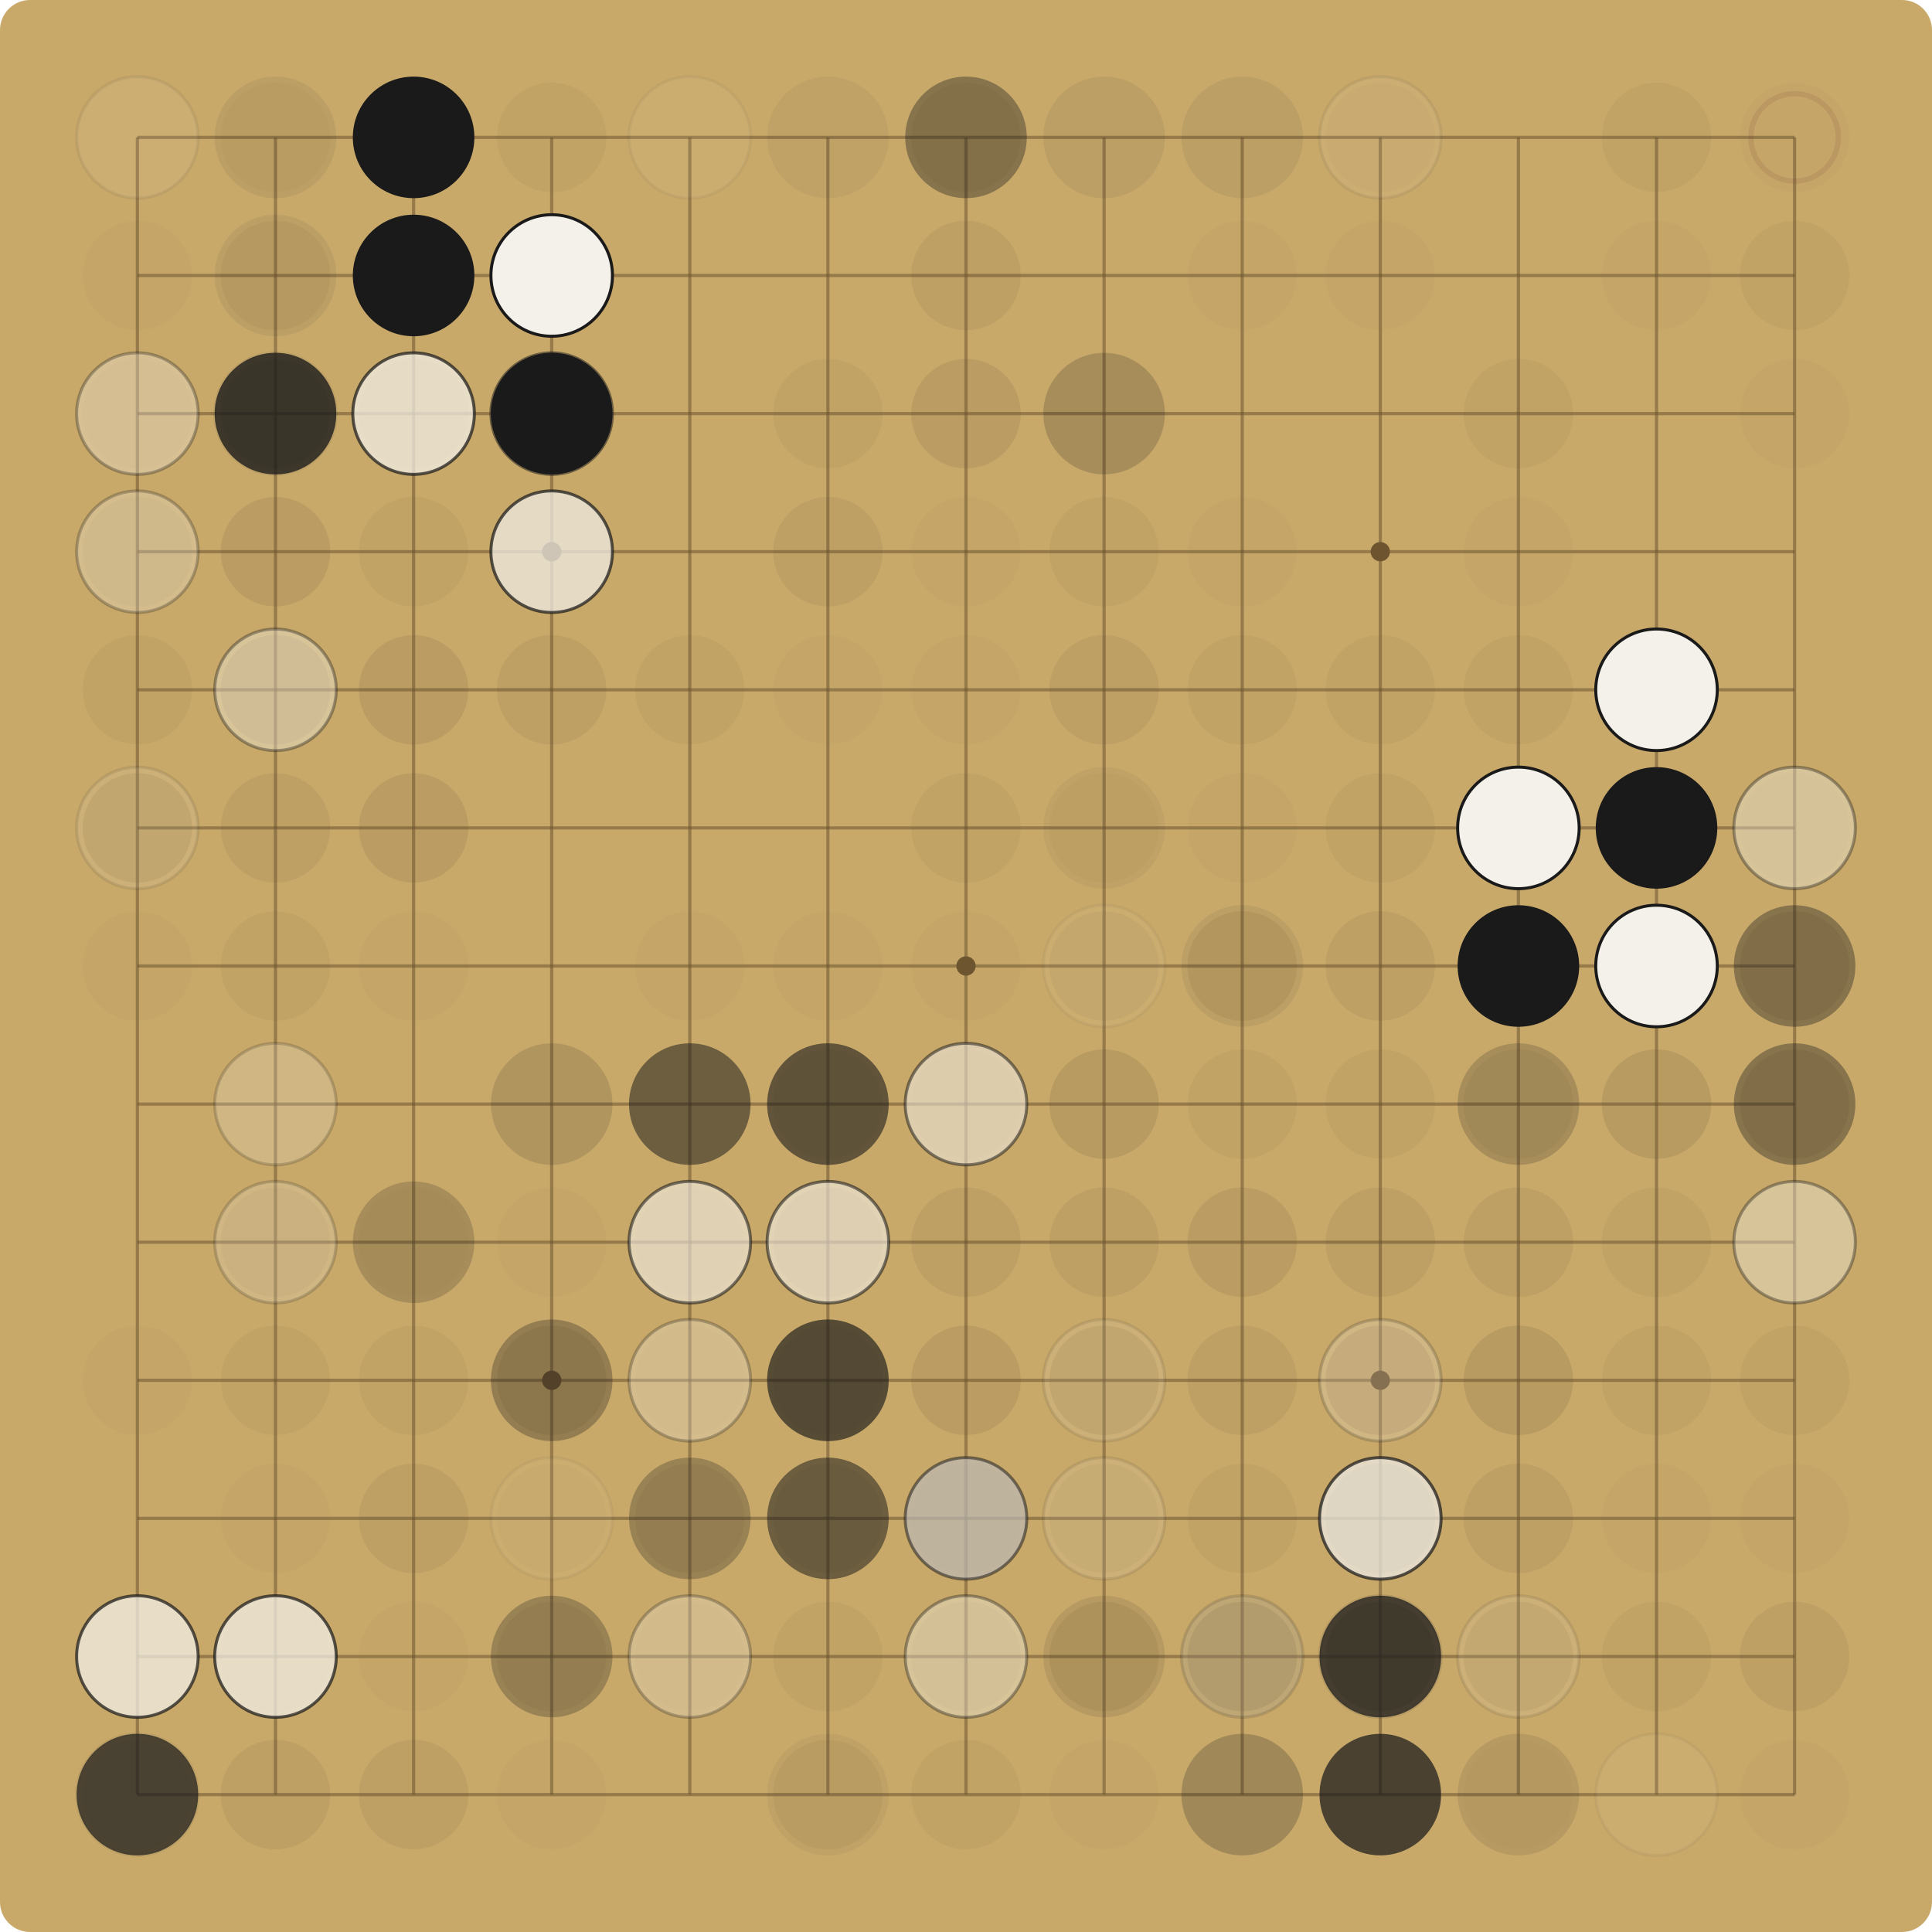
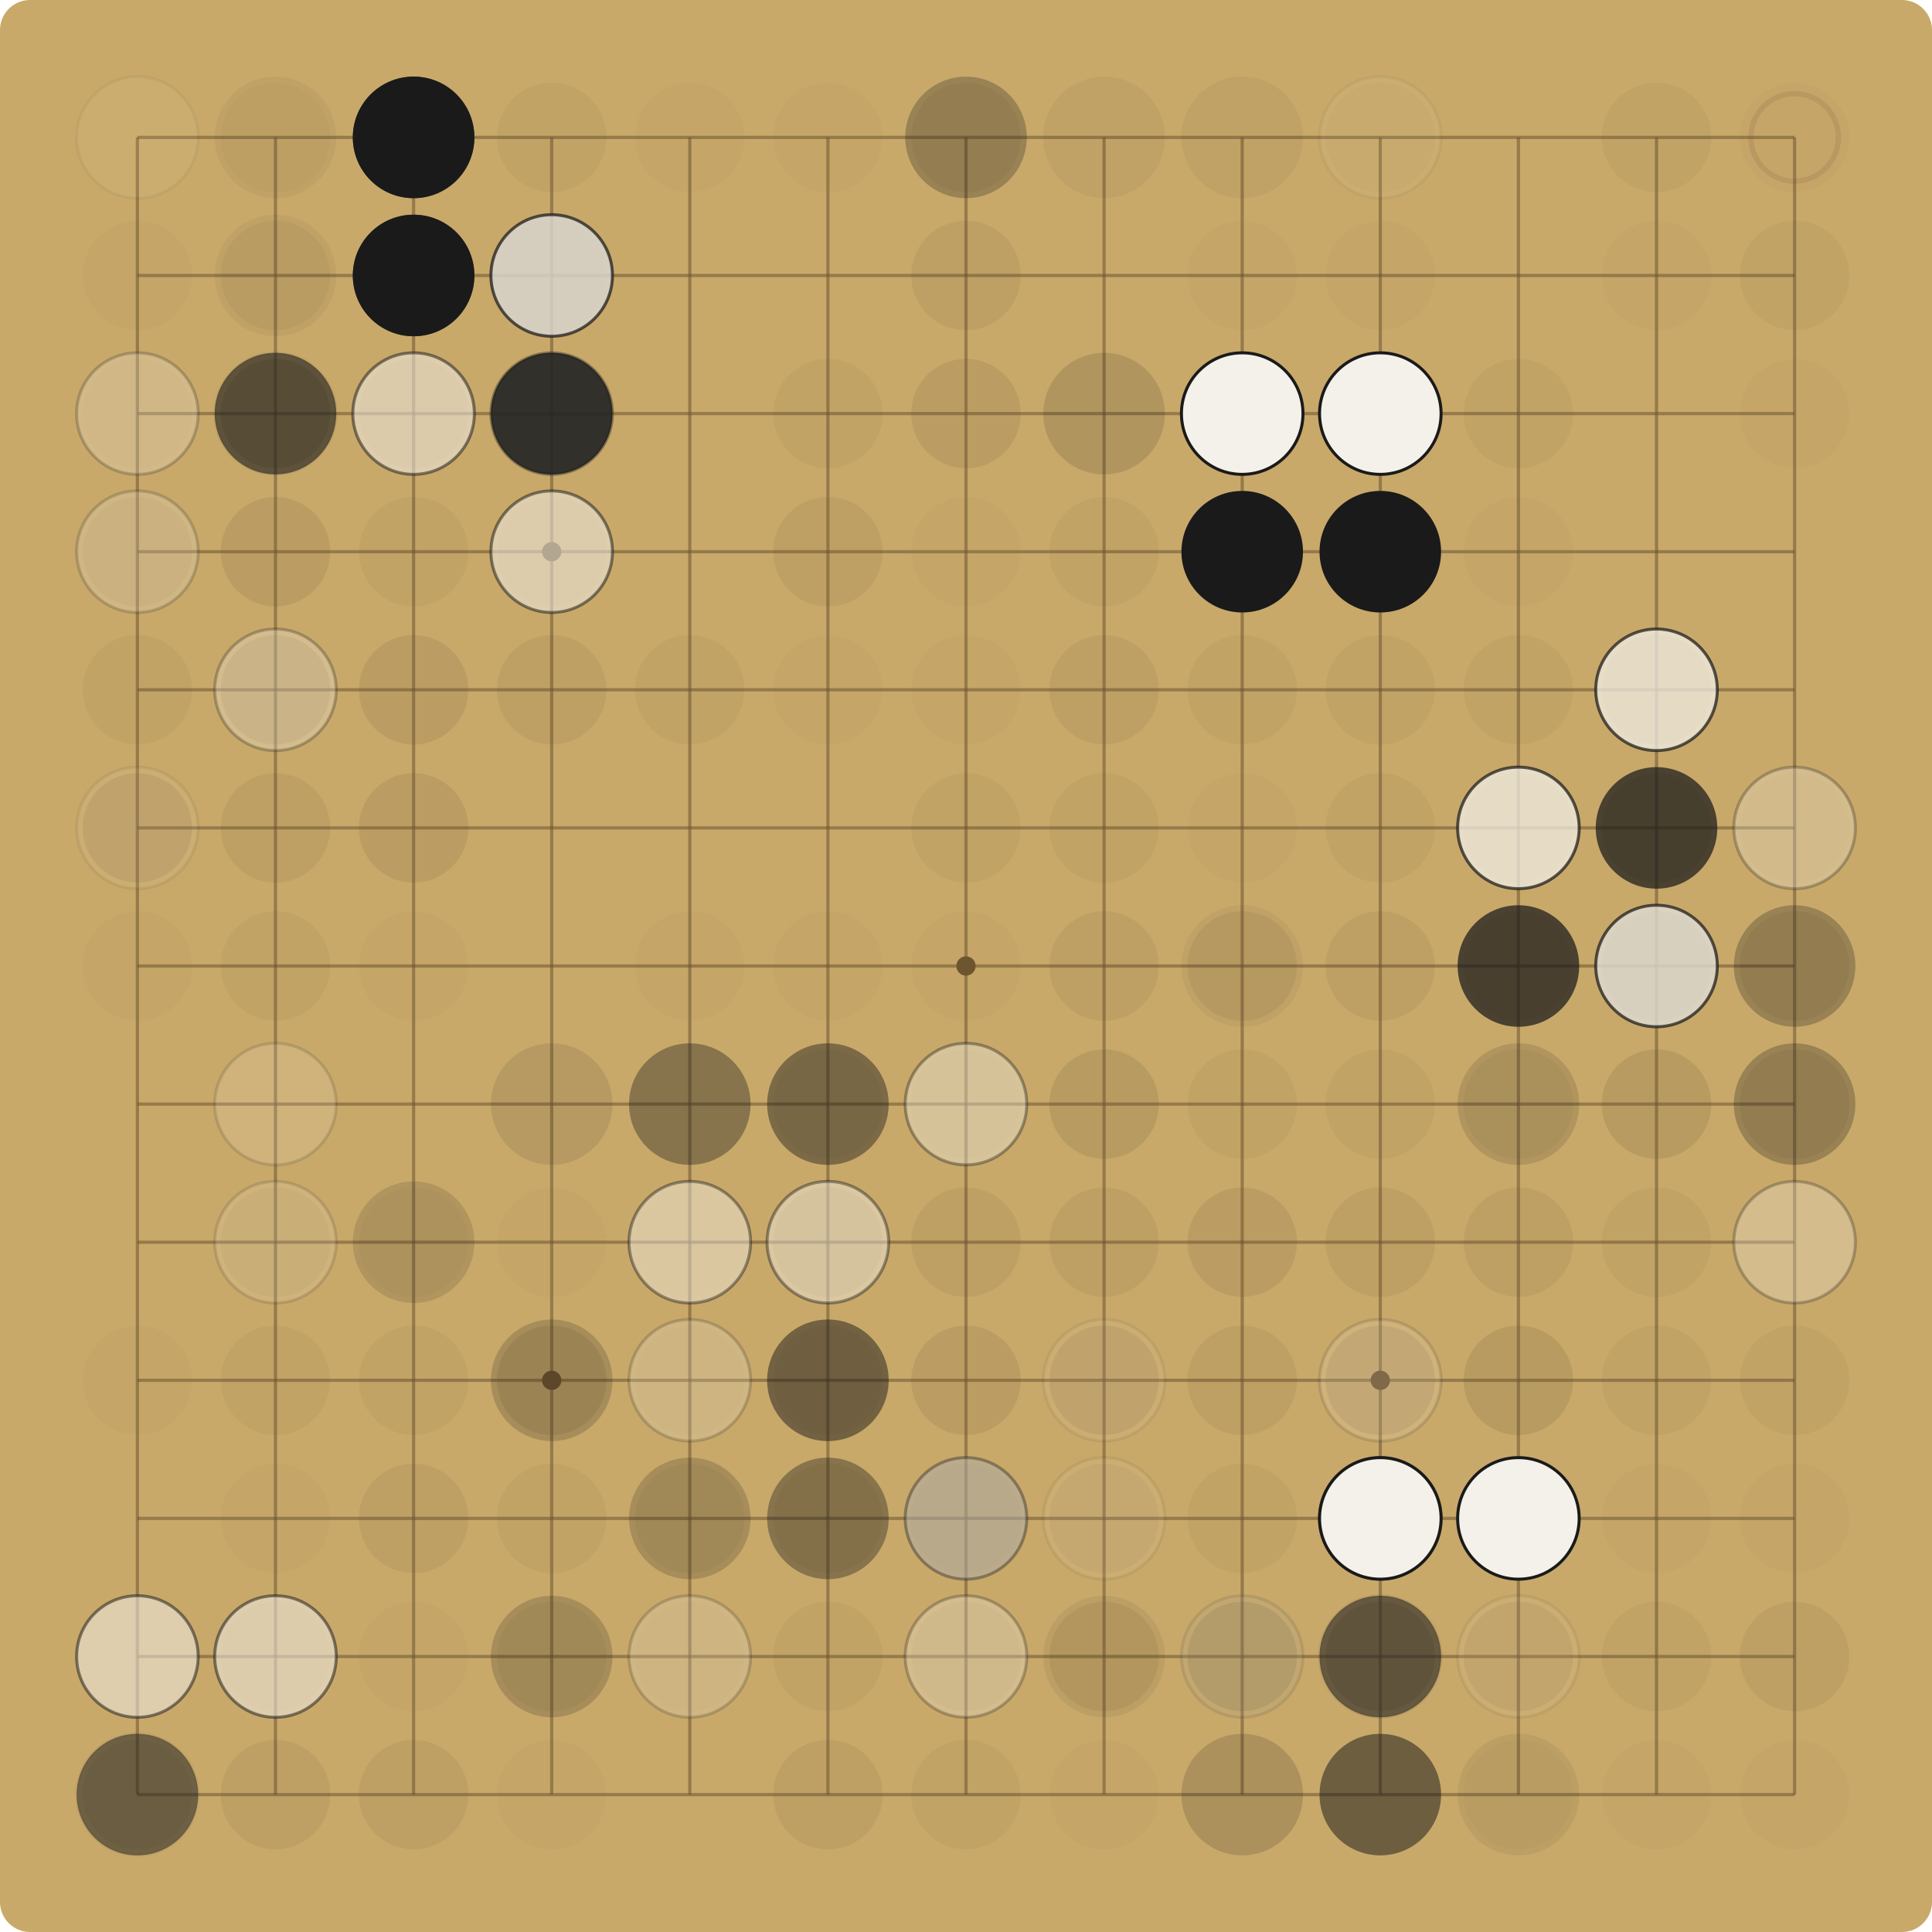
<svg xmlns="http://www.w3.org/2000/svg" viewBox="0 0 900.00 900.00" width="900" height="900">
  <rect x="0" y="0" width="900.00" height="900.00" fill="#C8A96A" rx="14" />
  <g stroke="#6E5530" stroke-opacity="0.55" stroke-width="1.5">
    <line x1="64.00" y1="64.00" x2="64.00" y2="836.00" />
    <line x1="64.00" y1="64.00" x2="836.00" y2="64.00" />
    <line x1="128.33" y1="64.00" x2="128.33" y2="836.00" />
    <line x1="64.00" y1="128.33" x2="836.00" y2="128.33" />
    <line x1="192.67" y1="64.00" x2="192.67" y2="836.00" />
    <line x1="64.00" y1="192.67" x2="836.00" y2="192.67" />
    <line x1="257.00" y1="64.00" x2="257.00" y2="836.00" />
    <line x1="64.00" y1="257.00" x2="836.00" y2="257.00" />
    <line x1="321.33" y1="64.00" x2="321.33" y2="836.00" />
    <line x1="64.00" y1="321.33" x2="836.00" y2="321.33" />
    <line x1="385.67" y1="64.00" x2="385.67" y2="836.00" />
    <line x1="64.00" y1="385.67" x2="836.00" y2="385.67" />
    <line x1="450.00" y1="64.00" x2="450.00" y2="836.00" />
    <line x1="64.00" y1="450.00" x2="836.00" y2="450.00" />
    <line x1="514.33" y1="64.00" x2="514.33" y2="836.00" />
    <line x1="64.00" y1="514.33" x2="836.00" y2="514.33" />
    <line x1="578.67" y1="64.00" x2="578.67" y2="836.00" />
    <line x1="64.00" y1="578.67" x2="836.00" y2="578.67" />
    <line x1="643.00" y1="64.00" x2="643.00" y2="836.00" />
    <line x1="64.00" y1="643.00" x2="836.00" y2="643.00" />
    <line x1="707.33" y1="64.00" x2="707.33" y2="836.00" />
    <line x1="64.00" y1="707.33" x2="836.00" y2="707.33" />
    <line x1="771.67" y1="64.00" x2="771.67" y2="836.00" />
    <line x1="64.00" y1="771.67" x2="836.00" y2="771.67" />
    <line x1="836.00" y1="64.00" x2="836.00" y2="836.00" />
    <line x1="64.00" y1="836.00" x2="836.00" y2="836.00" />
  </g>
  <g fill="#6E5530">
    <circle cx="257.00" cy="257.00" r="4.5" />
    <circle cx="257.00" cy="643.00" r="4.5" />
    <circle cx="643.00" cy="257.00" r="4.5" />
    <circle cx="643.00" cy="643.00" r="4.5" />
    <circle cx="450.00" cy="450.00" r="4.5" />
  </g>
-   <circle cx="64.00" cy="64.00" r="28.31" fill="#F4F1EA" fill-opacity="0.07" />
-   <circle cx="64.00" cy="64.00" r="28.31" fill="none" stroke="#1A1A1A" stroke-opacity="0.07" stroke-width="1.4" />
+   <circle cx="64.00" cy="64.00" r="28.31" fill="#F4F1EA" fill-opacity="0.05" />
+   <circle cx="64.00" cy="64.00" r="28.31" fill="none" stroke="#1A1A1A" stroke-opacity="0.05" stroke-width="1.4" />
  <circle cx="128.33" cy="64.00" r="25.48" fill="#5C4A2E" fill-opacity="0.03" />
-   <circle cx="128.33" cy="64.00" r="28.31" fill="#1A1A1A" fill-opacity="0.07" />
+   <circle cx="128.33" cy="64.00" r="28.31" fill="#1A1A1A" fill-opacity="0.05" />
  <circle cx="192.67" cy="64.00" r="25.48" fill="#5C4A2E" fill-opacity="0.09" />
+   <circle cx="192.67" cy="64.00" r="28.31" fill="#1A1A1A" fill-opacity="0.72" />
  <circle cx="192.67" cy="64.00" r="28.31" fill="#1A1A1A" fill-opacity="1.00" />
  <circle cx="257.00" cy="64.00" r="25.48" fill="#5C4A2E" fill-opacity="0.06" />
-   <circle cx="321.33" cy="64.00" r="28.31" fill="#F4F1EA" fill-opacity="0.05" />
-   <circle cx="321.33" cy="64.00" r="28.31" fill="none" stroke="#1A1A1A" stroke-opacity="0.05" stroke-width="1.4" />
-   <circle cx="385.67" cy="64.00" r="28.31" fill="#1A1A1A" fill-opacity="0.05" />
+   <circle cx="321.33" cy="64.00" r="25.48" fill="#5C4A2E" fill-opacity="0.03" />
+   <circle cx="385.67" cy="64.00" r="25.48" fill="#5C4A2E" fill-opacity="0.03" />
  <circle cx="450.00" cy="64.00" r="25.48" fill="#5C4A2E" fill-opacity="0.06" />
-   <circle cx="450.00" cy="64.00" r="28.31" fill="#1A1A1A" fill-opacity="0.37" />
-   <circle cx="514.33" cy="64.00" r="28.31" fill="#1A1A1A" fill-opacity="0.07" />
-   <circle cx="578.67" cy="64.00" r="28.31" fill="#1A1A1A" fill-opacity="0.07" />
+   <circle cx="450.00" cy="64.00" r="28.31" fill="#1A1A1A" fill-opacity="0.27" />
+   <circle cx="514.33" cy="64.00" r="28.31" fill="#1A1A1A" fill-opacity="0.05" />
+   <circle cx="578.67" cy="64.00" r="28.31" fill="#1A1A1A" fill-opacity="0.05" />
  <circle cx="643.00" cy="64.00" r="25.48" fill="#5C4A2E" fill-opacity="0.03" />
-   <circle cx="643.00" cy="64.00" r="28.31" fill="#F4F1EA" fill-opacity="0.07" />
-   <circle cx="643.00" cy="64.00" r="28.31" fill="none" stroke="#1A1A1A" stroke-opacity="0.07" stroke-width="1.4" />
+   <circle cx="643.00" cy="64.00" r="28.31" fill="#F4F1EA" fill-opacity="0.05" />
+   <circle cx="643.00" cy="64.00" r="28.31" fill="none" stroke="#1A1A1A" stroke-opacity="0.05" stroke-width="1.4" />
  <circle cx="771.67" cy="64.00" r="25.48" fill="#5C4A2E" fill-opacity="0.06" />
  <circle cx="836.00" cy="64.00" r="25.48" fill="#5C4A2E" fill-opacity="0.03" />
  <circle cx="836.00" cy="64.00" r="20.38" fill="none" stroke="#7A3B2E" stroke-opacity="0.13" stroke-width="2.5" />
  <circle cx="64.00" cy="128.33" r="25.48" fill="#5C4A2E" fill-opacity="0.03" />
  <circle cx="128.33" cy="128.33" r="25.48" fill="#5C4A2E" fill-opacity="0.06" />
-   <circle cx="128.33" cy="128.33" r="28.31" fill="#1A1A1A" fill-opacity="0.07" />
+   <circle cx="128.33" cy="128.33" r="28.31" fill="#1A1A1A" fill-opacity="0.05" />
  <circle cx="192.67" cy="128.33" r="25.48" fill="#5C4A2E" fill-opacity="0.03" />
+   <circle cx="192.67" cy="128.33" r="28.31" fill="#1A1A1A" fill-opacity="0.72" />
  <circle cx="192.67" cy="128.33" r="28.31" fill="#1A1A1A" fill-opacity="1.00" />
  <circle cx="257.00" cy="128.33" r="25.48" fill="#5C4A2E" fill-opacity="0.03" />
-   <circle cx="257.00" cy="128.33" r="28.31" fill="#1A1A1A" fill-opacity="0.52" />
-   <circle cx="257.00" cy="128.33" r="28.31" fill="#F4F1EA" fill-opacity="1.00" />
-   <circle cx="257.00" cy="128.33" r="28.31" fill="none" stroke="#1A1A1A" stroke-opacity="1.00" stroke-width="1.4" />
+   <circle cx="257.00" cy="128.33" r="28.31" fill="#1A1A1A" fill-opacity="0.37" />
+   <circle cx="257.00" cy="128.33" r="28.31" fill="#F4F1EA" fill-opacity="0.72" />
+   <circle cx="257.00" cy="128.33" r="28.31" fill="none" stroke="#1A1A1A" stroke-opacity="0.72" stroke-width="1.4" />
  <circle cx="450.00" cy="128.33" r="25.48" fill="#5C4A2E" fill-opacity="0.09" />
  <circle cx="578.67" cy="128.33" r="25.48" fill="#5C4A2E" fill-opacity="0.03" />
  <circle cx="643.00" cy="128.33" r="25.48" fill="#5C4A2E" fill-opacity="0.03" />
  <circle cx="771.67" cy="128.33" r="25.48" fill="#5C4A2E" fill-opacity="0.03" />
  <circle cx="836.00" cy="128.33" r="25.48" fill="#5C4A2E" fill-opacity="0.06" />
  <circle cx="64.00" cy="192.67" r="25.48" fill="#5C4A2E" fill-opacity="0.03" />
-   <circle cx="64.00" cy="192.67" r="28.31" fill="#F4F1EA" fill-opacity="0.07" />
-   <circle cx="64.00" cy="192.67" r="28.31" fill="none" stroke="#1A1A1A" stroke-opacity="0.07" stroke-width="1.4" />
-   <circle cx="64.00" cy="192.67" r="28.31" fill="#F4F1EA" fill-opacity="0.27" />
-   <circle cx="64.00" cy="192.67" r="28.31" fill="none" stroke="#1A1A1A" stroke-opacity="0.27" stroke-width="1.4" />
+   <circle cx="64.00" cy="192.67" r="28.31" fill="#F4F1EA" fill-opacity="0.05" />
+   <circle cx="64.00" cy="192.67" r="28.31" fill="none" stroke="#1A1A1A" stroke-opacity="0.05" stroke-width="1.4" />
+   <circle cx="64.00" cy="192.67" r="28.31" fill="#F4F1EA" fill-opacity="0.19" />
+   <circle cx="64.00" cy="192.67" r="28.31" fill="none" stroke="#1A1A1A" stroke-opacity="0.19" stroke-width="1.4" />
  <circle cx="128.33" cy="192.67" r="25.48" fill="#5C4A2E" fill-opacity="0.15" />
-   <circle cx="128.33" cy="192.67" r="28.31" fill="#F4F1EA" fill-opacity="0.07" />
-   <circle cx="128.33" cy="192.67" r="28.31" fill="none" stroke="#1A1A1A" stroke-opacity="0.07" stroke-width="1.4" />
-   <circle cx="128.33" cy="192.67" r="28.31" fill="#1A1A1A" fill-opacity="0.27" />
-   <circle cx="128.33" cy="192.67" r="28.31" fill="#1A1A1A" fill-opacity="0.72" />
+   <circle cx="128.33" cy="192.67" r="28.31" fill="#F4F1EA" fill-opacity="0.05" />
+   <circle cx="128.33" cy="192.67" r="28.31" fill="none" stroke="#1A1A1A" stroke-opacity="0.05" stroke-width="1.4" />
+   <circle cx="128.33" cy="192.67" r="28.31" fill="#1A1A1A" fill-opacity="0.19" />
+   <circle cx="128.33" cy="192.67" r="28.31" fill="#1A1A1A" fill-opacity="0.52" />
  <circle cx="192.67" cy="192.67" r="25.48" fill="#5C4A2E" fill-opacity="0.06" />
-   <circle cx="192.67" cy="192.67" r="28.31" fill="#F4F1EA" fill-opacity="0.72" />
-   <circle cx="192.67" cy="192.67" r="28.31" fill="none" stroke="#1A1A1A" stroke-opacity="0.72" stroke-width="1.4" />
+   <circle cx="192.67" cy="192.67" r="28.31" fill="#F4F1EA" fill-opacity="0.52" />
+   <circle cx="192.67" cy="192.67" r="28.31" fill="none" stroke="#1A1A1A" stroke-opacity="0.52" stroke-width="1.4" />
  <circle cx="257.00" cy="192.67" r="25.48" fill="#5C4A2E" fill-opacity="0.03" />
-   <circle cx="257.00" cy="192.67" r="28.31" fill="#F4F1EA" fill-opacity="0.52" />
-   <circle cx="257.00" cy="192.67" r="28.31" fill="none" stroke="#1A1A1A" stroke-opacity="0.52" stroke-width="1.4" />
+   <circle cx="257.00" cy="192.67" r="28.31" fill="#F4F1EA" fill-opacity="0.37" />
+   <circle cx="257.00" cy="192.67" r="28.31" fill="none" stroke="#1A1A1A" stroke-opacity="0.37" stroke-width="1.4" />
+   <circle cx="257.00" cy="192.67" r="28.31" fill="#1A1A1A" fill-opacity="0.52" />
  <circle cx="257.00" cy="192.67" r="28.31" fill="#1A1A1A" fill-opacity="0.72" />
-   <circle cx="257.00" cy="192.67" r="28.31" fill="#1A1A1A" fill-opacity="1.00" />
  <circle cx="385.67" cy="192.67" r="25.48" fill="#5C4A2E" fill-opacity="0.06" />
  <circle cx="450.00" cy="192.67" r="25.48" fill="#5C4A2E" fill-opacity="0.12" />
-   <circle cx="514.33" cy="192.67" r="28.31" fill="#1A1A1A" fill-opacity="0.19" />
+   <circle cx="514.33" cy="192.67" r="28.31" fill="#1A1A1A" fill-opacity="0.14" />
+   <circle cx="578.67" cy="192.67" r="28.31" fill="#F4F1EA" fill-opacity="1.00" />
+   <circle cx="578.67" cy="192.67" r="28.31" fill="none" stroke="#1A1A1A" stroke-opacity="1.00" stroke-width="1.4" />
+   <circle cx="643.00" cy="192.67" r="28.31" fill="#F4F1EA" fill-opacity="1.00" />
+   <circle cx="643.00" cy="192.67" r="28.31" fill="none" stroke="#1A1A1A" stroke-opacity="1.00" stroke-width="1.4" />
  <circle cx="707.33" cy="192.67" r="25.48" fill="#5C4A2E" fill-opacity="0.06" />
  <circle cx="836.00" cy="192.67" r="25.48" fill="#5C4A2E" fill-opacity="0.03" />
  <circle cx="64.00" cy="257.00" r="25.48" fill="#5C4A2E" fill-opacity="0.06" />
-   <circle cx="64.00" cy="257.00" r="28.31" fill="#F4F1EA" fill-opacity="0.27" />
-   <circle cx="64.00" cy="257.00" r="28.31" fill="none" stroke="#1A1A1A" stroke-opacity="0.27" stroke-width="1.4" />
+   <circle cx="64.00" cy="257.00" r="28.31" fill="#F4F1EA" fill-opacity="0.19" />
+   <circle cx="64.00" cy="257.00" r="28.31" fill="none" stroke="#1A1A1A" stroke-opacity="0.19" stroke-width="1.4" />
  <circle cx="128.33" cy="257.00" r="25.48" fill="#5C4A2E" fill-opacity="0.12" />
  <circle cx="192.67" cy="257.00" r="25.48" fill="#5C4A2E" fill-opacity="0.06" />
-   <circle cx="257.00" cy="257.00" r="28.31" fill="#1A1A1A" fill-opacity="0.05" />
-   <circle cx="257.00" cy="257.00" r="28.31" fill="#F4F1EA" fill-opacity="0.72" />
-   <circle cx="257.00" cy="257.00" r="28.31" fill="none" stroke="#1A1A1A" stroke-opacity="0.72" stroke-width="1.4" />
+   <circle cx="257.00" cy="257.00" r="25.48" fill="#5C4A2E" fill-opacity="0.03" />
+   <circle cx="257.00" cy="257.00" r="28.31" fill="#F4F1EA" fill-opacity="0.52" />
+   <circle cx="257.00" cy="257.00" r="28.31" fill="none" stroke="#1A1A1A" stroke-opacity="0.52" stroke-width="1.4" />
  <circle cx="385.67" cy="257.00" r="25.48" fill="#5C4A2E" fill-opacity="0.09" />
  <circle cx="450.00" cy="257.00" r="25.48" fill="#5C4A2E" fill-opacity="0.03" />
  <circle cx="514.33" cy="257.00" r="25.48" fill="#5C4A2E" fill-opacity="0.06" />
  <circle cx="578.67" cy="257.00" r="25.48" fill="#5C4A2E" fill-opacity="0.03" />
+   <circle cx="578.67" cy="257.00" r="28.31" fill="#1A1A1A" fill-opacity="1.00" />
+   <circle cx="643.00" cy="257.00" r="28.31" fill="#1A1A1A" fill-opacity="1.00" />
  <circle cx="707.33" cy="257.00" r="25.48" fill="#5C4A2E" fill-opacity="0.03" />
  <circle cx="64.00" cy="321.33" r="25.48" fill="#5C4A2E" fill-opacity="0.06" />
  <circle cx="128.33" cy="321.33" r="25.48" fill="#5C4A2E" fill-opacity="0.12" />
-   <circle cx="128.33" cy="321.33" r="28.31" fill="#F4F1EA" fill-opacity="0.37" />
-   <circle cx="128.33" cy="321.33" r="28.31" fill="none" stroke="#1A1A1A" stroke-opacity="0.37" stroke-width="1.4" />
+   <circle cx="128.33" cy="321.33" r="28.31" fill="#F4F1EA" fill-opacity="0.27" />
+   <circle cx="128.33" cy="321.33" r="28.31" fill="none" stroke="#1A1A1A" stroke-opacity="0.27" stroke-width="1.4" />
  <circle cx="192.67" cy="321.33" r="25.48" fill="#5C4A2E" fill-opacity="0.12" />
  <circle cx="257.00" cy="321.33" r="25.48" fill="#5C4A2E" fill-opacity="0.09" />
  <circle cx="321.33" cy="321.33" r="25.48" fill="#5C4A2E" fill-opacity="0.06" />
  <circle cx="385.67" cy="321.33" r="25.48" fill="#5C4A2E" fill-opacity="0.03" />
  <circle cx="450.00" cy="321.33" r="25.48" fill="#5C4A2E" fill-opacity="0.03" />
  <circle cx="514.33" cy="321.33" r="25.48" fill="#5C4A2E" fill-opacity="0.09" />
  <circle cx="578.67" cy="321.33" r="25.48" fill="#5C4A2E" fill-opacity="0.06" />
  <circle cx="643.00" cy="321.33" r="25.48" fill="#5C4A2E" fill-opacity="0.06" />
  <circle cx="707.33" cy="321.33" r="25.48" fill="#5C4A2E" fill-opacity="0.06" />
  <circle cx="771.67" cy="321.33" r="25.48" fill="#5C4A2E" fill-opacity="0.09" />
-   <circle cx="771.67" cy="321.33" r="28.31" fill="#F4F1EA" fill-opacity="1.00" />
-   <circle cx="771.67" cy="321.33" r="28.31" fill="none" stroke="#1A1A1A" stroke-opacity="1.00" stroke-width="1.4" />
+   <circle cx="771.67" cy="321.33" r="28.31" fill="#F4F1EA" fill-opacity="0.72" />
+   <circle cx="771.67" cy="321.33" r="28.31" fill="none" stroke="#1A1A1A" stroke-opacity="0.72" stroke-width="1.4" />
  <circle cx="64.00" cy="385.67" r="25.48" fill="#5C4A2E" fill-opacity="0.12" />
-   <circle cx="64.00" cy="385.67" r="28.31" fill="#F4F1EA" fill-opacity="0.10" />
-   <circle cx="64.00" cy="385.67" r="28.31" fill="none" stroke="#1A1A1A" stroke-opacity="0.10" stroke-width="1.4" />
+   <circle cx="64.00" cy="385.67" r="28.31" fill="#F4F1EA" fill-opacity="0.07" />
+   <circle cx="64.00" cy="385.67" r="28.31" fill="none" stroke="#1A1A1A" stroke-opacity="0.07" stroke-width="1.4" />
  <circle cx="128.33" cy="385.67" r="25.48" fill="#5C4A2E" fill-opacity="0.09" />
  <circle cx="192.67" cy="385.67" r="25.48" fill="#5C4A2E" fill-opacity="0.12" />
  <circle cx="450.00" cy="385.67" r="25.48" fill="#5C4A2E" fill-opacity="0.06" />
-   <circle cx="514.33" cy="385.67" r="25.48" fill="#5C4A2E" fill-opacity="0.03" />
-   <circle cx="514.33" cy="385.67" r="28.31" fill="#1A1A1A" fill-opacity="0.05" />
+   <circle cx="514.33" cy="385.67" r="25.48" fill="#5C4A2E" fill-opacity="0.06" />
  <circle cx="578.67" cy="385.67" r="25.48" fill="#5C4A2E" fill-opacity="0.03" />
  <circle cx="643.00" cy="385.67" r="25.48" fill="#5C4A2E" fill-opacity="0.06" />
  <circle cx="707.33" cy="385.67" r="25.48" fill="#5C4A2E" fill-opacity="0.06" />
-   <circle cx="707.33" cy="385.67" r="28.31" fill="#F4F1EA" fill-opacity="1.00" />
-   <circle cx="707.33" cy="385.67" r="28.31" fill="none" stroke="#1A1A1A" stroke-opacity="1.00" stroke-width="1.4" />
+   <circle cx="707.33" cy="385.67" r="28.31" fill="#F4F1EA" fill-opacity="0.72" />
+   <circle cx="707.33" cy="385.67" r="28.31" fill="none" stroke="#1A1A1A" stroke-opacity="0.72" stroke-width="1.4" />
  <circle cx="771.67" cy="385.67" r="25.48" fill="#5C4A2E" fill-opacity="0.09" />
-   <circle cx="771.67" cy="385.67" r="28.31" fill="#1A1A1A" fill-opacity="1.00" />
+   <circle cx="771.67" cy="385.67" r="28.31" fill="#1A1A1A" fill-opacity="0.72" />
  <circle cx="836.00" cy="385.67" r="25.48" fill="#5C4A2E" fill-opacity="0.03" />
-   <circle cx="836.00" cy="385.67" r="28.31" fill="#F4F1EA" fill-opacity="0.37" />
-   <circle cx="836.00" cy="385.67" r="28.31" fill="none" stroke="#1A1A1A" stroke-opacity="0.37" stroke-width="1.4" />
+   <circle cx="836.00" cy="385.67" r="28.31" fill="#F4F1EA" fill-opacity="0.27" />
+   <circle cx="836.00" cy="385.67" r="28.31" fill="none" stroke="#1A1A1A" stroke-opacity="0.27" stroke-width="1.4" />
  <circle cx="64.00" cy="450.00" r="25.48" fill="#5C4A2E" fill-opacity="0.03" />
  <circle cx="128.33" cy="450.00" r="25.48" fill="#5C4A2E" fill-opacity="0.06" />
  <circle cx="192.67" cy="450.00" r="25.48" fill="#5C4A2E" fill-opacity="0.03" />
  <circle cx="321.33" cy="450.00" r="25.48" fill="#5C4A2E" fill-opacity="0.03" />
  <circle cx="385.67" cy="450.00" r="25.48" fill="#5C4A2E" fill-opacity="0.03" />
  <circle cx="450.00" cy="450.00" r="25.48" fill="#5C4A2E" fill-opacity="0.03" />
-   <circle cx="514.33" cy="450.00" r="25.48" fill="#5C4A2E" fill-opacity="0.06" />
-   <circle cx="514.33" cy="450.00" r="28.31" fill="#F4F1EA" fill-opacity="0.05" />
-   <circle cx="514.33" cy="450.00" r="28.31" fill="none" stroke="#1A1A1A" stroke-opacity="0.05" stroke-width="1.4" />
+   <circle cx="514.33" cy="450.00" r="25.48" fill="#5C4A2E" fill-opacity="0.09" />
  <circle cx="578.67" cy="450.00" r="25.48" fill="#5C4A2E" fill-opacity="0.09" />
-   <circle cx="578.67" cy="450.00" r="28.31" fill="#1A1A1A" fill-opacity="0.07" />
+   <circle cx="578.67" cy="450.00" r="28.31" fill="#1A1A1A" fill-opacity="0.05" />
  <circle cx="643.00" cy="450.00" r="25.48" fill="#5C4A2E" fill-opacity="0.09" />
  <circle cx="707.33" cy="450.00" r="25.48" fill="#5C4A2E" fill-opacity="0.06" />
-   <circle cx="707.33" cy="450.00" r="28.31" fill="#1A1A1A" fill-opacity="1.00" />
+   <circle cx="707.33" cy="450.00" r="28.31" fill="#1A1A1A" fill-opacity="0.72" />
  <circle cx="771.67" cy="450.00" r="25.48" fill="#5C4A2E" fill-opacity="0.12" />
-   <circle cx="771.67" cy="450.00" r="28.31" fill="#1A1A1A" fill-opacity="0.37" />
-   <circle cx="771.67" cy="450.00" r="28.31" fill="#F4F1EA" fill-opacity="1.00" />
-   <circle cx="771.67" cy="450.00" r="28.31" fill="none" stroke="#1A1A1A" stroke-opacity="1.00" stroke-width="1.4" />
+   <circle cx="771.67" cy="450.00" r="28.31" fill="#1A1A1A" fill-opacity="0.27" />
+   <circle cx="771.67" cy="450.00" r="28.31" fill="#F4F1EA" fill-opacity="0.72" />
+   <circle cx="771.67" cy="450.00" r="28.31" fill="none" stroke="#1A1A1A" stroke-opacity="0.72" stroke-width="1.4" />
  <circle cx="836.00" cy="450.00" r="25.48" fill="#5C4A2E" fill-opacity="0.09" />
-   <circle cx="836.00" cy="450.00" r="28.31" fill="#1A1A1A" fill-opacity="0.37" />
-   <circle cx="128.33" cy="514.33" r="28.31" fill="#F4F1EA" fill-opacity="0.19" />
-   <circle cx="128.33" cy="514.33" r="28.31" fill="none" stroke="#1A1A1A" stroke-opacity="0.19" stroke-width="1.4" />
-   <circle cx="257.00" cy="514.33" r="28.31" fill="#1A1A1A" fill-opacity="0.14" />
-   <circle cx="321.33" cy="514.33" r="28.31" fill="#1A1A1A" fill-opacity="0.52" />
+   <circle cx="836.00" cy="450.00" r="28.31" fill="#1A1A1A" fill-opacity="0.27" />
+   <circle cx="128.33" cy="514.33" r="28.31" fill="#F4F1EA" fill-opacity="0.14" />
+   <circle cx="128.33" cy="514.33" r="28.31" fill="none" stroke="#1A1A1A" stroke-opacity="0.14" stroke-width="1.4" />
+   <circle cx="257.00" cy="514.33" r="28.31" fill="#1A1A1A" fill-opacity="0.10" />
+   <circle cx="321.33" cy="514.33" r="28.31" fill="#1A1A1A" fill-opacity="0.37" />
  <circle cx="385.67" cy="514.33" r="25.48" fill="#5C4A2E" fill-opacity="0.06" />
-   <circle cx="385.67" cy="514.33" r="28.31" fill="#1A1A1A" fill-opacity="0.14" />
-   <circle cx="385.67" cy="514.33" r="28.31" fill="#1A1A1A" fill-opacity="0.52" />
+   <circle cx="385.67" cy="514.33" r="28.31" fill="#1A1A1A" fill-opacity="0.10" />
+   <circle cx="385.67" cy="514.33" r="28.31" fill="#1A1A1A" fill-opacity="0.37" />
  <circle cx="450.00" cy="514.33" r="25.48" fill="#5C4A2E" fill-opacity="0.03" />
-   <circle cx="450.00" cy="514.33" r="28.31" fill="#F4F1EA" fill-opacity="0.52" />
-   <circle cx="450.00" cy="514.33" r="28.31" fill="none" stroke="#1A1A1A" stroke-opacity="0.52" stroke-width="1.4" />
+   <circle cx="450.00" cy="514.33" r="28.31" fill="#F4F1EA" fill-opacity="0.37" />
+   <circle cx="450.00" cy="514.33" r="28.31" fill="none" stroke="#1A1A1A" stroke-opacity="0.37" stroke-width="1.4" />
  <circle cx="514.33" cy="514.33" r="25.48" fill="#5C4A2E" fill-opacity="0.15" />
  <circle cx="578.67" cy="514.33" r="25.48" fill="#5C4A2E" fill-opacity="0.06" />
  <circle cx="643.00" cy="514.33" r="25.48" fill="#5C4A2E" fill-opacity="0.06" />
  <circle cx="707.33" cy="514.33" r="25.48" fill="#5C4A2E" fill-opacity="0.06" />
-   <circle cx="707.33" cy="514.33" r="28.31" fill="#1A1A1A" fill-opacity="0.19" />
+   <circle cx="707.33" cy="514.33" r="28.31" fill="#1A1A1A" fill-opacity="0.14" />
  <circle cx="771.67" cy="514.33" r="25.48" fill="#5C4A2E" fill-opacity="0.15" />
  <circle cx="836.00" cy="514.33" r="25.48" fill="#5C4A2E" fill-opacity="0.09" />
-   <circle cx="836.00" cy="514.33" r="28.31" fill="#1A1A1A" fill-opacity="0.37" />
+   <circle cx="836.00" cy="514.33" r="28.31" fill="#1A1A1A" fill-opacity="0.27" />
  <circle cx="128.33" cy="578.67" r="25.48" fill="#5C4A2E" fill-opacity="0.06" />
-   <circle cx="128.33" cy="578.67" r="28.31" fill="#F4F1EA" fill-opacity="0.19" />
-   <circle cx="128.33" cy="578.67" r="28.31" fill="none" stroke="#1A1A1A" stroke-opacity="0.19" stroke-width="1.4" />
+   <circle cx="128.33" cy="578.67" r="28.31" fill="#F4F1EA" fill-opacity="0.14" />
+   <circle cx="128.33" cy="578.67" r="28.31" fill="none" stroke="#1A1A1A" stroke-opacity="0.14" stroke-width="1.4" />
  <circle cx="192.67" cy="578.67" r="25.48" fill="#5C4A2E" fill-opacity="0.03" />
-   <circle cx="192.67" cy="578.67" r="28.31" fill="#1A1A1A" fill-opacity="0.19" />
+   <circle cx="192.67" cy="578.67" r="28.31" fill="#1A1A1A" fill-opacity="0.14" />
  <circle cx="257.00" cy="578.67" r="25.48" fill="#5C4A2E" fill-opacity="0.03" />
  <circle cx="321.33" cy="578.67" r="25.48" fill="#5C4A2E" fill-opacity="0.03" />
-   <circle cx="321.33" cy="578.67" r="28.31" fill="#F4F1EA" fill-opacity="0.14" />
-   <circle cx="321.33" cy="578.67" r="28.31" fill="none" stroke="#1A1A1A" stroke-opacity="0.14" stroke-width="1.4" />
-   <circle cx="321.33" cy="578.67" r="28.31" fill="#F4F1EA" fill-opacity="0.52" />
-   <circle cx="321.33" cy="578.67" r="28.31" fill="none" stroke="#1A1A1A" stroke-opacity="0.52" stroke-width="1.4" />
+   <circle cx="321.33" cy="578.67" r="28.31" fill="#F4F1EA" fill-opacity="0.10" />
+   <circle cx="321.33" cy="578.67" r="28.31" fill="none" stroke="#1A1A1A" stroke-opacity="0.10" stroke-width="1.4" />
+   <circle cx="321.33" cy="578.67" r="28.31" fill="#F4F1EA" fill-opacity="0.37" />
+   <circle cx="321.33" cy="578.67" r="28.31" fill="none" stroke="#1A1A1A" stroke-opacity="0.37" stroke-width="1.4" />
  <circle cx="385.67" cy="578.67" r="25.48" fill="#5C4A2E" fill-opacity="0.09" />
-   <circle cx="385.67" cy="578.67" r="28.31" fill="#F4F1EA" fill-opacity="0.14" />
-   <circle cx="385.67" cy="578.67" r="28.31" fill="none" stroke="#1A1A1A" stroke-opacity="0.14" stroke-width="1.4" />
-   <circle cx="385.67" cy="578.67" r="28.31" fill="#F4F1EA" fill-opacity="0.52" />
-   <circle cx="385.67" cy="578.67" r="28.31" fill="none" stroke="#1A1A1A" stroke-opacity="0.52" stroke-width="1.4" />
+   <circle cx="385.67" cy="578.67" r="28.31" fill="#F4F1EA" fill-opacity="0.10" />
+   <circle cx="385.67" cy="578.67" r="28.31" fill="none" stroke="#1A1A1A" stroke-opacity="0.10" stroke-width="1.4" />
+   <circle cx="385.67" cy="578.67" r="28.31" fill="#F4F1EA" fill-opacity="0.37" />
+   <circle cx="385.67" cy="578.67" r="28.31" fill="none" stroke="#1A1A1A" stroke-opacity="0.37" stroke-width="1.4" />
  <circle cx="450.00" cy="578.67" r="25.48" fill="#5C4A2E" fill-opacity="0.09" />
  <circle cx="514.33" cy="578.67" r="25.48" fill="#5C4A2E" fill-opacity="0.09" />
  <circle cx="578.67" cy="578.67" r="25.48" fill="#5C4A2E" fill-opacity="0.12" />
  <circle cx="643.00" cy="578.67" r="25.48" fill="#5C4A2E" fill-opacity="0.09" />
  <circle cx="707.33" cy="578.67" r="25.48" fill="#5C4A2E" fill-opacity="0.09" />
  <circle cx="771.67" cy="578.67" r="25.48" fill="#5C4A2E" fill-opacity="0.06" />
-   <circle cx="836.00" cy="578.67" r="28.31" fill="#F4F1EA" fill-opacity="0.37" />
-   <circle cx="836.00" cy="578.67" r="28.31" fill="none" stroke="#1A1A1A" stroke-opacity="0.37" stroke-width="1.4" />
+   <circle cx="836.00" cy="578.67" r="28.31" fill="#F4F1EA" fill-opacity="0.27" />
+   <circle cx="836.00" cy="578.67" r="28.31" fill="none" stroke="#1A1A1A" stroke-opacity="0.27" stroke-width="1.4" />
  <circle cx="64.00" cy="643.00" r="25.48" fill="#5C4A2E" fill-opacity="0.03" />
  <circle cx="128.33" cy="643.00" r="25.48" fill="#5C4A2E" fill-opacity="0.06" />
  <circle cx="192.67" cy="643.00" r="25.48" fill="#5C4A2E" fill-opacity="0.06" />
-   <circle cx="257.00" cy="643.00" r="25.48" fill="#5C4A2E" fill-opacity="0.09" />
-   <circle cx="257.00" cy="643.00" r="28.31" fill="#1A1A1A" fill-opacity="0.05" />
-   <circle cx="257.00" cy="643.00" r="28.31" fill="#1A1A1A" fill-opacity="0.27" />
+   <circle cx="257.00" cy="643.00" r="25.48" fill="#5C4A2E" fill-opacity="0.12" />
+   <circle cx="257.00" cy="643.00" r="28.31" fill="#1A1A1A" fill-opacity="0.19" />
  <circle cx="321.33" cy="643.00" r="25.48" fill="#5C4A2E" fill-opacity="0.03" />
-   <circle cx="321.33" cy="643.00" r="28.31" fill="#F4F1EA" fill-opacity="0.27" />
-   <circle cx="321.33" cy="643.00" r="28.31" fill="none" stroke="#1A1A1A" stroke-opacity="0.27" stroke-width="1.4" />
+   <circle cx="321.33" cy="643.00" r="28.31" fill="#F4F1EA" fill-opacity="0.19" />
+   <circle cx="321.33" cy="643.00" r="28.31" fill="none" stroke="#1A1A1A" stroke-opacity="0.19" stroke-width="1.4" />
  <circle cx="385.67" cy="643.00" r="25.48" fill="#5C4A2E" fill-opacity="0.06" />
-   <circle cx="385.67" cy="643.00" r="28.31" fill="#1A1A1A" fill-opacity="0.27" />
-   <circle cx="385.67" cy="643.00" r="28.31" fill="#1A1A1A" fill-opacity="0.52" />
+   <circle cx="385.67" cy="643.00" r="28.31" fill="#1A1A1A" fill-opacity="0.19" />
+   <circle cx="385.67" cy="643.00" r="28.31" fill="#1A1A1A" fill-opacity="0.37" />
  <circle cx="450.00" cy="643.00" r="25.48" fill="#5C4A2E" fill-opacity="0.12" />
  <circle cx="514.33" cy="643.00" r="25.48" fill="#5C4A2E" fill-opacity="0.12" />
-   <circle cx="514.33" cy="643.00" r="28.31" fill="#F4F1EA" fill-opacity="0.10" />
-   <circle cx="514.33" cy="643.00" r="28.31" fill="none" stroke="#1A1A1A" stroke-opacity="0.10" stroke-width="1.4" />
+   <circle cx="514.33" cy="643.00" r="28.31" fill="#F4F1EA" fill-opacity="0.07" />
+   <circle cx="514.33" cy="643.00" r="28.31" fill="none" stroke="#1A1A1A" stroke-opacity="0.07" stroke-width="1.4" />
  <circle cx="578.67" cy="643.00" r="25.48" fill="#5C4A2E" fill-opacity="0.09" />
  <circle cx="643.00" cy="643.00" r="25.48" fill="#5C4A2E" fill-opacity="0.12" />
-   <circle cx="643.00" cy="643.00" r="28.31" fill="#F4F1EA" fill-opacity="0.19" />
-   <circle cx="643.00" cy="643.00" r="28.31" fill="none" stroke="#1A1A1A" stroke-opacity="0.19" stroke-width="1.4" />
+   <circle cx="643.00" cy="643.00" r="28.31" fill="#F4F1EA" fill-opacity="0.14" />
+   <circle cx="643.00" cy="643.00" r="28.31" fill="none" stroke="#1A1A1A" stroke-opacity="0.14" stroke-width="1.4" />
  <circle cx="707.33" cy="643.00" r="25.48" fill="#5C4A2E" fill-opacity="0.15" />
  <circle cx="771.67" cy="643.00" r="25.48" fill="#5C4A2E" fill-opacity="0.06" />
  <circle cx="836.00" cy="643.00" r="25.48" fill="#5C4A2E" fill-opacity="0.06" />
  <circle cx="128.33" cy="707.33" r="25.48" fill="#5C4A2E" fill-opacity="0.03" />
  <circle cx="192.67" cy="707.33" r="25.48" fill="#5C4A2E" fill-opacity="0.09" />
-   <circle cx="257.00" cy="707.33" r="25.48" fill="#5C4A2E" fill-opacity="0.03" />
-   <circle cx="257.00" cy="707.33" r="28.31" fill="#F4F1EA" fill-opacity="0.05" />
-   <circle cx="257.00" cy="707.33" r="28.31" fill="none" stroke="#1A1A1A" stroke-opacity="0.05" stroke-width="1.4" />
+   <circle cx="257.00" cy="707.33" r="25.48" fill="#5C4A2E" fill-opacity="0.06" />
  <circle cx="321.33" cy="707.33" r="25.48" fill="#5C4A2E" fill-opacity="0.06" />
-   <circle cx="321.33" cy="707.33" r="28.31" fill="#1A1A1A" fill-opacity="0.27" />
+   <circle cx="321.33" cy="707.33" r="28.31" fill="#1A1A1A" fill-opacity="0.19" />
  <circle cx="385.67" cy="707.33" r="25.48" fill="#5C4A2E" fill-opacity="0.06" />
-   <circle cx="385.67" cy="707.33" r="28.31" fill="#1A1A1A" fill-opacity="0.52" />
+   <circle cx="385.67" cy="707.33" r="28.31" fill="#1A1A1A" fill-opacity="0.37" />
  <circle cx="450.00" cy="707.33" r="25.48" fill="#5C4A2E" fill-opacity="0.06" />
-   <circle cx="450.00" cy="707.33" r="28.31" fill="#1A1A1A" fill-opacity="0.37" />
-   <circle cx="450.00" cy="707.33" r="28.31" fill="#F4F1EA" fill-opacity="0.52" />
-   <circle cx="450.00" cy="707.33" r="28.31" fill="none" stroke="#1A1A1A" stroke-opacity="0.52" stroke-width="1.4" />
+   <circle cx="450.00" cy="707.33" r="28.31" fill="#1A1A1A" fill-opacity="0.27" />
+   <circle cx="450.00" cy="707.33" r="28.31" fill="#F4F1EA" fill-opacity="0.37" />
+   <circle cx="450.00" cy="707.33" r="28.31" fill="none" stroke="#1A1A1A" stroke-opacity="0.37" stroke-width="1.4" />
  <circle cx="514.33" cy="707.33" r="25.48" fill="#5C4A2E" fill-opacity="0.06" />
-   <circle cx="514.33" cy="707.33" r="28.31" fill="#F4F1EA" fill-opacity="0.10" />
-   <circle cx="514.33" cy="707.33" r="28.31" fill="none" stroke="#1A1A1A" stroke-opacity="0.10" stroke-width="1.4" />
+   <circle cx="514.33" cy="707.33" r="28.31" fill="#F4F1EA" fill-opacity="0.07" />
+   <circle cx="514.33" cy="707.33" r="28.31" fill="none" stroke="#1A1A1A" stroke-opacity="0.07" stroke-width="1.4" />
  <circle cx="578.67" cy="707.33" r="25.48" fill="#5C4A2E" fill-opacity="0.06" />
  <circle cx="643.00" cy="707.33" r="25.48" fill="#5C4A2E" fill-opacity="0.15" />
-   <circle cx="643.00" cy="707.33" r="28.31" fill="#1A1A1A" fill-opacity="0.10" />
-   <circle cx="643.00" cy="707.33" r="28.31" fill="#F4F1EA" fill-opacity="0.72" />
-   <circle cx="643.00" cy="707.33" r="28.31" fill="none" stroke="#1A1A1A" stroke-opacity="0.72" stroke-width="1.4" />
+   <circle cx="643.00" cy="707.33" r="28.31" fill="#1A1A1A" fill-opacity="0.07" />
+   <circle cx="643.00" cy="707.33" r="28.31" fill="#F4F1EA" fill-opacity="0.52" />
+   <circle cx="643.00" cy="707.33" r="28.31" fill="none" stroke="#1A1A1A" stroke-opacity="0.52" stroke-width="1.4" />
+   <circle cx="643.00" cy="707.33" r="28.31" fill="#F4F1EA" fill-opacity="1.00" />
+   <circle cx="643.00" cy="707.33" r="28.31" fill="none" stroke="#1A1A1A" stroke-opacity="1.00" stroke-width="1.4" />
  <circle cx="707.33" cy="707.33" r="25.48" fill="#5C4A2E" fill-opacity="0.09" />
+   <circle cx="707.33" cy="707.33" r="28.31" fill="#F4F1EA" fill-opacity="1.00" />
+   <circle cx="707.33" cy="707.33" r="28.31" fill="none" stroke="#1A1A1A" stroke-opacity="1.00" stroke-width="1.4" />
  <circle cx="771.67" cy="707.33" r="25.48" fill="#5C4A2E" fill-opacity="0.03" />
  <circle cx="836.00" cy="707.33" r="25.48" fill="#5C4A2E" fill-opacity="0.03" />
-   <circle cx="64.00" cy="771.67" r="28.31" fill="#F4F1EA" fill-opacity="0.72" />
-   <circle cx="64.00" cy="771.67" r="28.31" fill="none" stroke="#1A1A1A" stroke-opacity="0.72" stroke-width="1.4" />
+   <circle cx="64.00" cy="771.67" r="28.31" fill="#F4F1EA" fill-opacity="0.52" />
+   <circle cx="64.00" cy="771.67" r="28.31" fill="none" stroke="#1A1A1A" stroke-opacity="0.52" stroke-width="1.4" />
  <circle cx="128.33" cy="771.67" r="25.48" fill="#5C4A2E" fill-opacity="0.03" />
-   <circle cx="128.33" cy="771.67" r="28.31" fill="#F4F1EA" fill-opacity="0.72" />
-   <circle cx="128.33" cy="771.67" r="28.31" fill="none" stroke="#1A1A1A" stroke-opacity="0.72" stroke-width="1.4" />
+   <circle cx="128.33" cy="771.67" r="28.31" fill="#F4F1EA" fill-opacity="0.52" />
+   <circle cx="128.33" cy="771.67" r="28.31" fill="none" stroke="#1A1A1A" stroke-opacity="0.52" stroke-width="1.4" />
  <circle cx="192.67" cy="771.67" r="25.48" fill="#5C4A2E" fill-opacity="0.03" />
  <circle cx="257.00" cy="771.67" r="25.48" fill="#5C4A2E" fill-opacity="0.06" />
-   <circle cx="257.00" cy="771.67" r="28.31" fill="#1A1A1A" fill-opacity="0.27" />
+   <circle cx="257.00" cy="771.67" r="28.31" fill="#1A1A1A" fill-opacity="0.19" />
  <circle cx="321.33" cy="771.67" r="25.48" fill="#5C4A2E" fill-opacity="0.03" />
-   <circle cx="321.33" cy="771.67" r="28.31" fill="#F4F1EA" fill-opacity="0.27" />
-   <circle cx="321.33" cy="771.67" r="28.31" fill="none" stroke="#1A1A1A" stroke-opacity="0.27" stroke-width="1.4" />
+   <circle cx="321.33" cy="771.67" r="28.31" fill="#F4F1EA" fill-opacity="0.19" />
+   <circle cx="321.33" cy="771.67" r="28.31" fill="none" stroke="#1A1A1A" stroke-opacity="0.19" stroke-width="1.4" />
  <circle cx="385.67" cy="771.67" r="25.48" fill="#5C4A2E" fill-opacity="0.06" />
  <circle cx="450.00" cy="771.67" r="25.48" fill="#5C4A2E" fill-opacity="0.06" />
-   <circle cx="450.00" cy="771.67" r="28.31" fill="#F4F1EA" fill-opacity="0.37" />
-   <circle cx="450.00" cy="771.67" r="28.31" fill="none" stroke="#1A1A1A" stroke-opacity="0.37" stroke-width="1.4" />
+   <circle cx="450.00" cy="771.67" r="28.31" fill="#F4F1EA" fill-opacity="0.27" />
+   <circle cx="450.00" cy="771.67" r="28.31" fill="none" stroke="#1A1A1A" stroke-opacity="0.27" stroke-width="1.4" />
  <circle cx="514.33" cy="771.67" r="25.48" fill="#5C4A2E" fill-opacity="0.09" />
-   <circle cx="514.33" cy="771.67" r="28.31" fill="#1A1A1A" fill-opacity="0.10" />
+   <circle cx="514.33" cy="771.67" r="28.31" fill="#1A1A1A" fill-opacity="0.07" />
  <circle cx="578.67" cy="771.67" r="25.48" fill="#5C4A2E" fill-opacity="0.15" />
-   <circle cx="578.67" cy="771.67" r="28.31" fill="#1A1A1A" fill-opacity="0.10" />
-   <circle cx="578.67" cy="771.67" r="28.31" fill="#F4F1EA" fill-opacity="0.14" />
-   <circle cx="578.67" cy="771.67" r="28.31" fill="none" stroke="#1A1A1A" stroke-opacity="0.14" stroke-width="1.4" />
+   <circle cx="578.67" cy="771.67" r="28.31" fill="#1A1A1A" fill-opacity="0.07" />
+   <circle cx="578.67" cy="771.67" r="28.31" fill="#F4F1EA" fill-opacity="0.10" />
+   <circle cx="578.67" cy="771.67" r="28.31" fill="none" stroke="#1A1A1A" stroke-opacity="0.10" stroke-width="1.4" />
  <circle cx="643.00" cy="771.67" r="25.48" fill="#5C4A2E" fill-opacity="0.15" />
-   <circle cx="643.00" cy="771.67" r="28.31" fill="#F4F1EA" fill-opacity="0.10" />
-   <circle cx="643.00" cy="771.67" r="28.31" fill="none" stroke="#1A1A1A" stroke-opacity="0.10" stroke-width="1.4" />
-   <circle cx="643.00" cy="771.67" r="28.31" fill="#1A1A1A" fill-opacity="0.14" />
-   <circle cx="643.00" cy="771.67" r="28.31" fill="#1A1A1A" fill-opacity="0.72" />
+   <circle cx="643.00" cy="771.67" r="28.31" fill="#F4F1EA" fill-opacity="0.07" />
+   <circle cx="643.00" cy="771.67" r="28.31" fill="none" stroke="#1A1A1A" stroke-opacity="0.07" stroke-width="1.4" />
+   <circle cx="643.00" cy="771.67" r="28.31" fill="#1A1A1A" fill-opacity="0.10" />
+   <circle cx="643.00" cy="771.67" r="28.31" fill="#1A1A1A" fill-opacity="0.52" />
  <circle cx="707.33" cy="771.67" r="25.48" fill="#5C4A2E" fill-opacity="0.09" />
-   <circle cx="707.33" cy="771.67" r="28.31" fill="#F4F1EA" fill-opacity="0.10" />
-   <circle cx="707.33" cy="771.67" r="28.31" fill="none" stroke="#1A1A1A" stroke-opacity="0.10" stroke-width="1.4" />
+   <circle cx="707.33" cy="771.67" r="28.31" fill="#F4F1EA" fill-opacity="0.07" />
+   <circle cx="707.33" cy="771.67" r="28.31" fill="none" stroke="#1A1A1A" stroke-opacity="0.07" stroke-width="1.4" />
  <circle cx="771.67" cy="771.67" r="25.48" fill="#5C4A2E" fill-opacity="0.06" />
  <circle cx="836.00" cy="771.67" r="25.48" fill="#5C4A2E" fill-opacity="0.09" />
  <circle cx="64.00" cy="836.00" r="25.48" fill="#5C4A2E" fill-opacity="0.06" />
-   <circle cx="64.00" cy="836.00" r="28.31" fill="#F4F1EA" fill-opacity="0.07" />
-   <circle cx="64.00" cy="836.00" r="28.31" fill="none" stroke="#1A1A1A" stroke-opacity="0.07" stroke-width="1.4" />
-   <circle cx="64.00" cy="836.00" r="28.31" fill="#1A1A1A" fill-opacity="0.72" />
+   <circle cx="64.00" cy="836.00" r="28.31" fill="#F4F1EA" fill-opacity="0.05" />
+   <circle cx="64.00" cy="836.00" r="28.31" fill="none" stroke="#1A1A1A" stroke-opacity="0.05" stroke-width="1.4" />
+   <circle cx="64.00" cy="836.00" r="28.31" fill="#1A1A1A" fill-opacity="0.52" />
  <circle cx="128.33" cy="836.00" r="25.48" fill="#5C4A2E" fill-opacity="0.09" />
  <circle cx="192.67" cy="836.00" r="25.48" fill="#5C4A2E" fill-opacity="0.09" />
  <circle cx="257.00" cy="836.00" r="25.48" fill="#5C4A2E" fill-opacity="0.03" />
-   <circle cx="385.67" cy="836.00" r="25.48" fill="#5C4A2E" fill-opacity="0.06" />
-   <circle cx="385.67" cy="836.00" r="28.31" fill="#1A1A1A" fill-opacity="0.05" />
+   <circle cx="385.67" cy="836.00" r="25.48" fill="#5C4A2E" fill-opacity="0.09" />
  <circle cx="450.00" cy="836.00" r="25.48" fill="#5C4A2E" fill-opacity="0.06" />
  <circle cx="514.33" cy="836.00" r="25.48" fill="#5C4A2E" fill-opacity="0.03" />
+   <circle cx="578.67" cy="836.00" r="28.31" fill="#1A1A1A" fill-opacity="0.07" />
  <circle cx="578.67" cy="836.00" r="28.31" fill="#1A1A1A" fill-opacity="0.10" />
-   <circle cx="578.67" cy="836.00" r="28.31" fill="#1A1A1A" fill-opacity="0.14" />
-   <circle cx="643.00" cy="836.00" r="28.31" fill="#1A1A1A" fill-opacity="0.72" />
+   <circle cx="643.00" cy="836.00" r="28.31" fill="#1A1A1A" fill-opacity="0.52" />
  <circle cx="707.33" cy="836.00" r="25.48" fill="#5C4A2E" fill-opacity="0.03" />
-   <circle cx="707.33" cy="836.00" r="28.31" fill="#1A1A1A" fill-opacity="0.10" />
-   <circle cx="771.67" cy="836.00" r="28.31" fill="#F4F1EA" fill-opacity="0.05" />
-   <circle cx="771.67" cy="836.00" r="28.31" fill="none" stroke="#1A1A1A" stroke-opacity="0.05" stroke-width="1.4" />
+   <circle cx="707.33" cy="836.00" r="28.31" fill="#1A1A1A" fill-opacity="0.07" />
+   <circle cx="771.67" cy="836.00" r="25.48" fill="#5C4A2E" fill-opacity="0.03" />
  <circle cx="836.00" cy="836.00" r="25.48" fill="#5C4A2E" fill-opacity="0.03" />
</svg>
